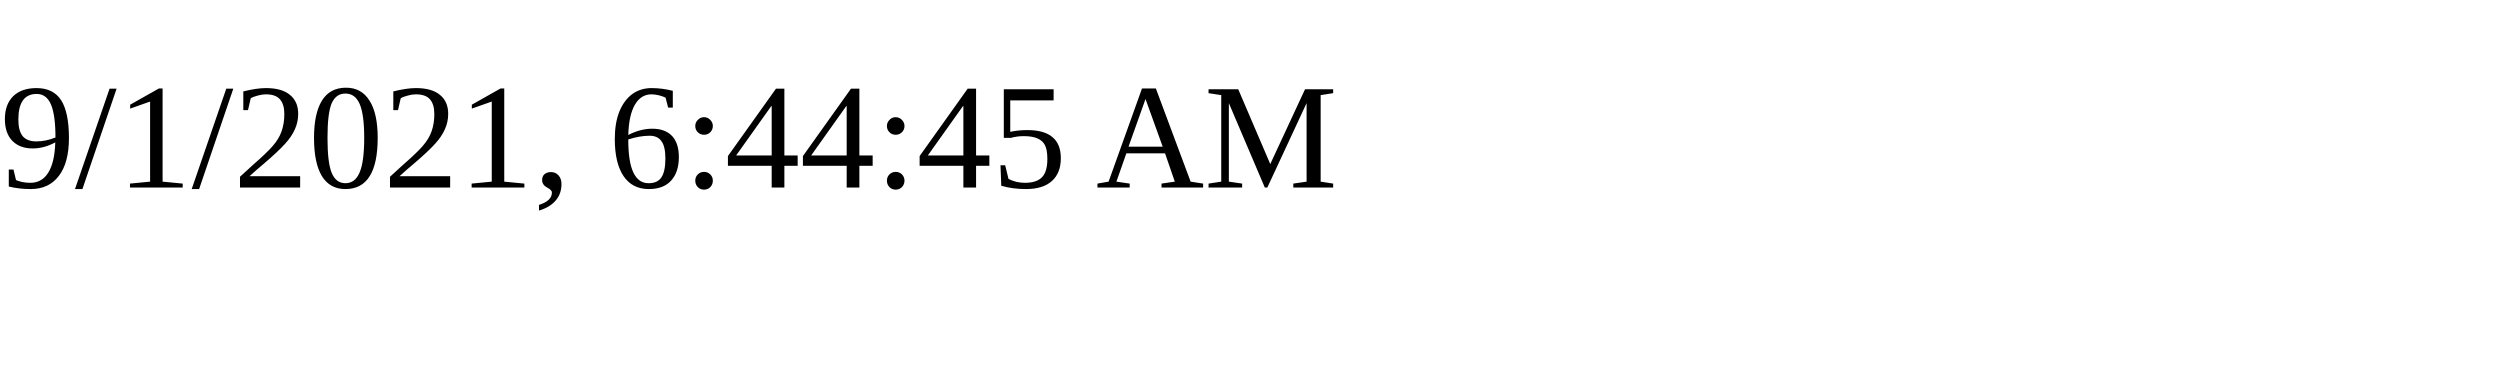
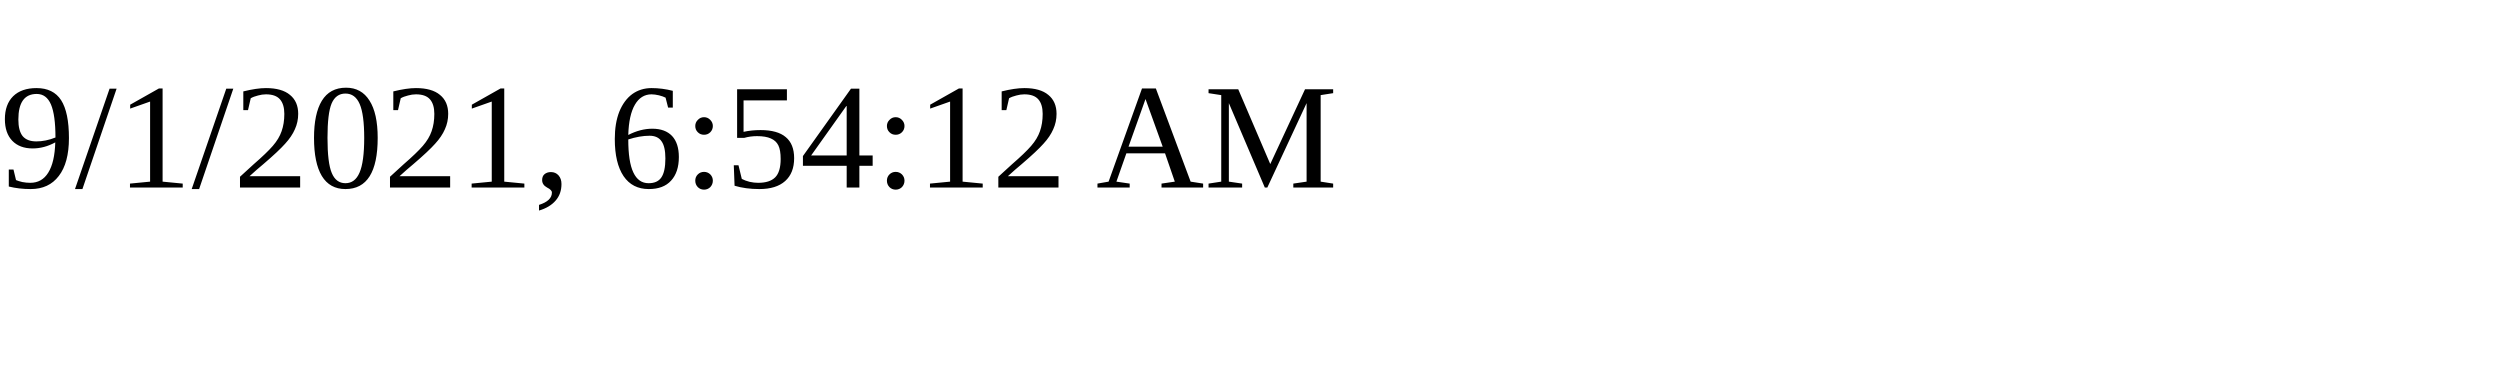
<svg xmlns="http://www.w3.org/2000/svg" height="30" width="200">
-   <text x="0" y="15">9/1/2021, 6:44:45 AM</text>
+   <text x="0" y="15">9/1/2021, 6:54:12 AM</text>
</svg>
